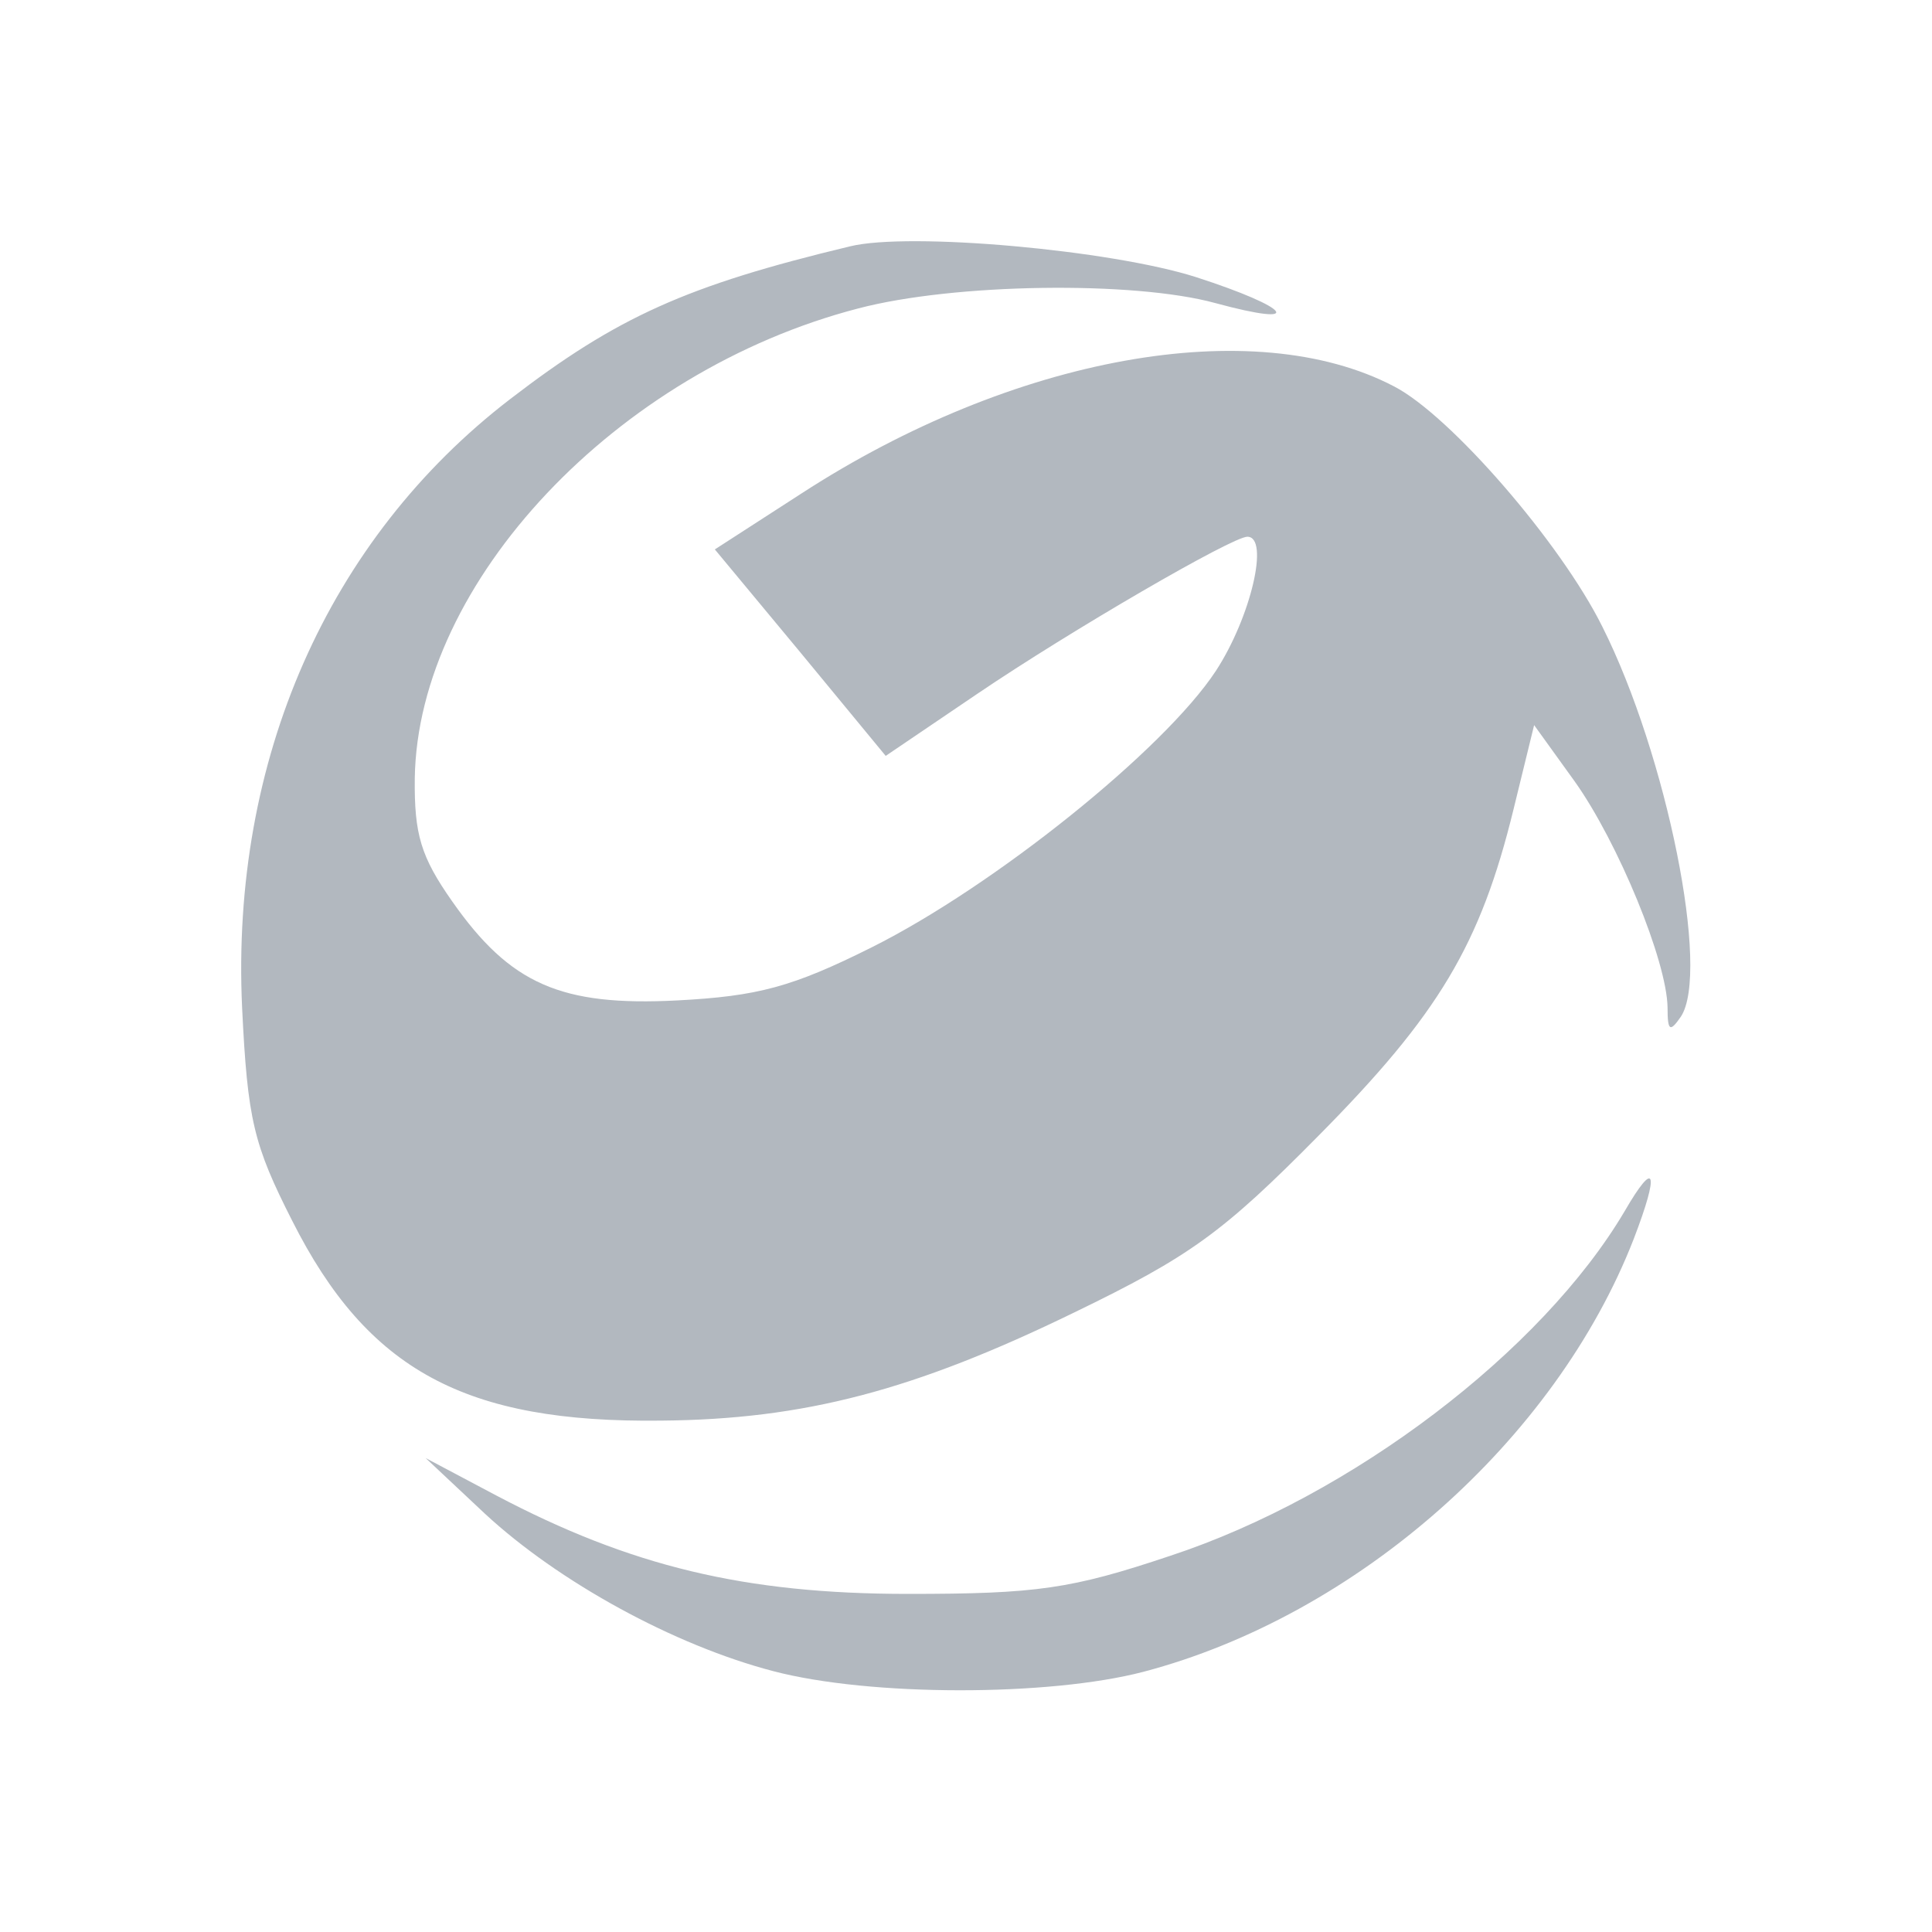
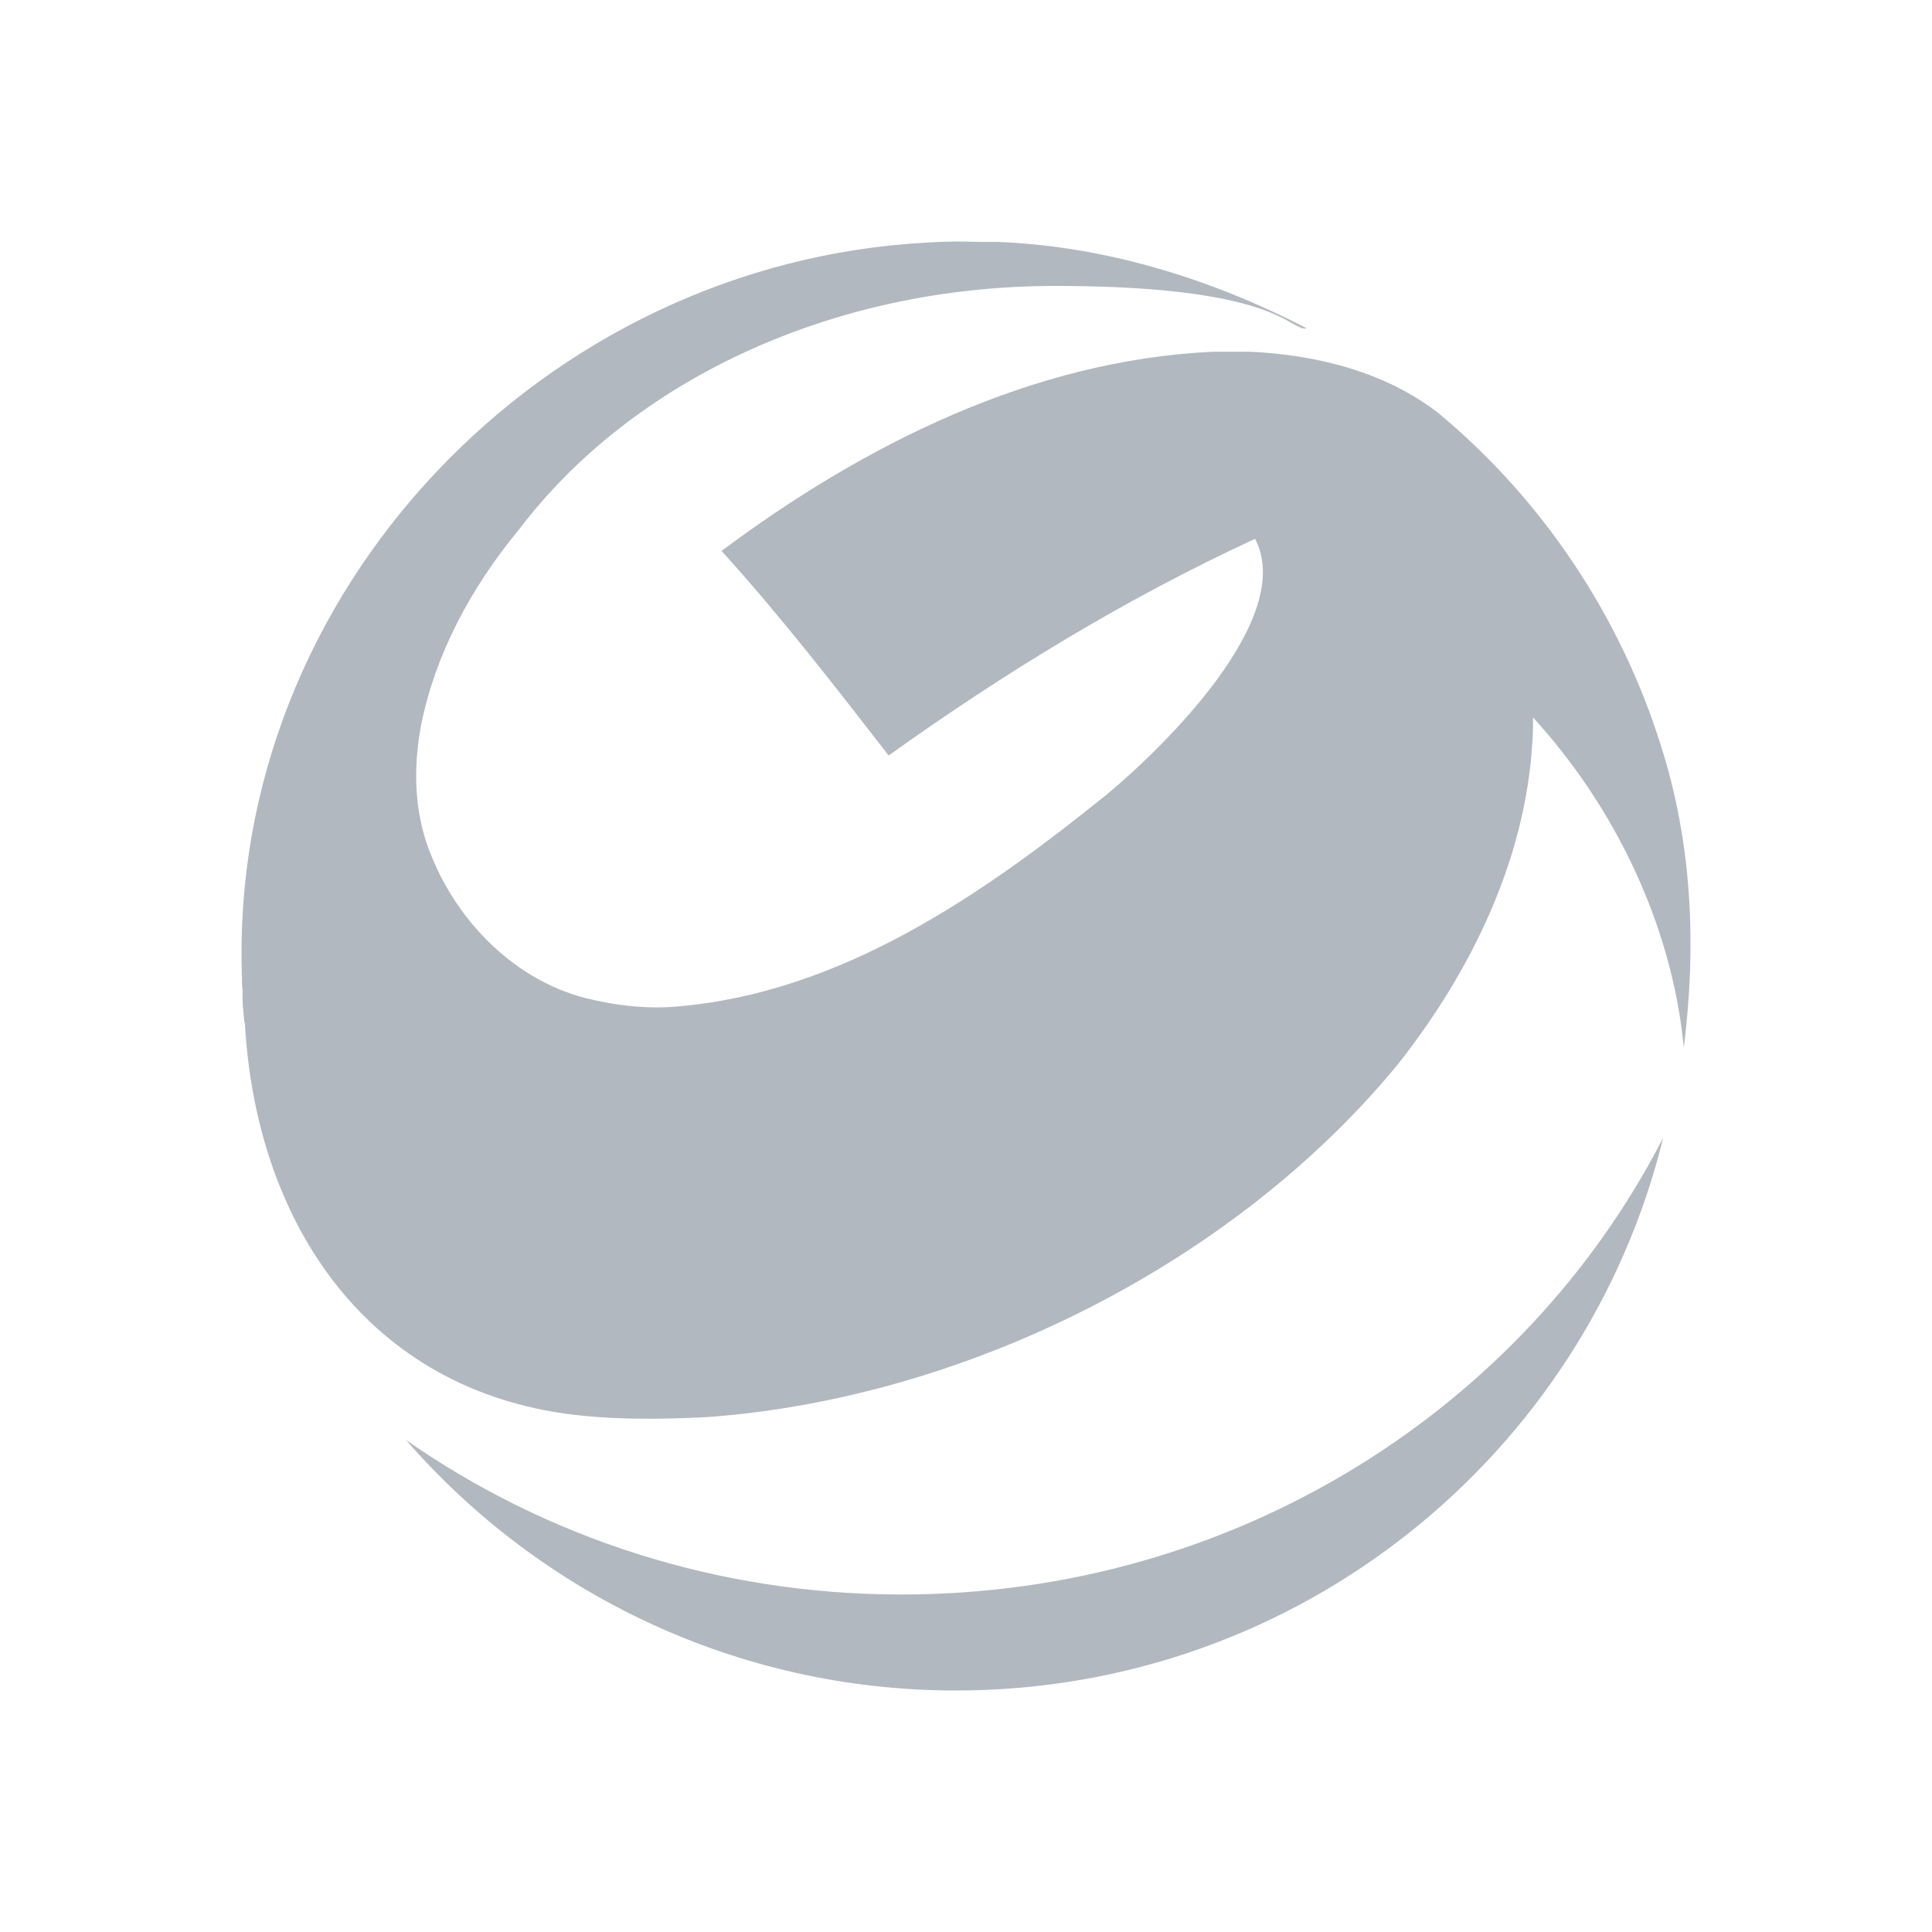
<svg xmlns="http://www.w3.org/2000/svg" width="32" height="32" viewBox="0 0 32 32" fill="none">
-   <path fill-rule="evenodd" clip-rule="evenodd" d="M19.81 4.59C21.39 5.1 21.64 5.43 20.13 5.02C18.78 4.65 15.8 4.69 14.21 5.11C10.21 6.15 6.92 9.64 6.87 12.89C6.86 13.82 6.97 14.19 7.49 14.93C8.45 16.3 9.29 16.67 11.22 16.57C12.55 16.5 13.12 16.35 14.44 15.69C16.46 14.68 19.28 12.42 20.14 11.11C20.72 10.22 21.03 8.89 20.66 8.89C20.41 8.89 17.74 10.44 16.19 11.49L14.67 12.52L13.26 10.81L11.84 9.1L13.28 8.17C16.78 5.9 20.76 5.18 23.09 6.4C24.02 6.88 25.85 8.99 26.54 10.38C27.61 12.51 28.33 16.1 27.84 16.84C27.66 17.1 27.62 17.08 27.62 16.69C27.61 15.92 26.8 13.95 26.08 12.94L25.41 12.01L25.07 13.4C24.52 15.65 23.83 16.8 21.84 18.81C20.25 20.42 19.71 20.81 17.79 21.74C15.14 23.03 13.32 23.51 10.95 23.53C7.71 23.57 6.09 22.7 4.84 20.22C4.2 18.96 4.1 18.55 4.01 16.69C3.82 12.59 5.43 8.93 8.45 6.61C10.22 5.25 11.37 4.73 14.08 4.08C15.06 3.84 18.4 4.14 19.81 4.59ZM27.06 20.52C25.76 23.86 22.47 26.76 18.94 27.69C17.37 28.1 14.41 28.1 12.81 27.68C11.16 27.25 9.25 26.2 8.03 25.07L7.05 24.15L8.22 24.77C10.44 25.94 12.33 26.4 15.04 26.4C17.17 26.4 17.74 26.32 19.38 25.77C22.39 24.78 25.54 22.38 26.91 20.06C27.42 19.18 27.49 19.4 27.06 20.52Z" fill="#B2B8BF" />
+   <path fill-rule="evenodd" clip-rule="evenodd" d="M27.508 12.344C26.836 10.205 25.552 8.275 23.817 6.836C22.934 6.156 21.801 5.876 20.707 5.826H20.086C17.096 5.966 14.308 7.366 11.951 9.125C12.914 10.185 13.837 11.375 14.719 12.514C16.615 11.155 18.661 9.905 20.788 8.925C21.47 10.235 19.273 12.374 18.35 13.144C16.284 14.814 13.927 16.453 11.189 16.673C10.697 16.713 10.185 16.653 9.704 16.533C8.45 16.213 7.457 15.143 7.056 13.934C6.855 13.314 6.855 12.644 6.976 12.004C7.206 10.855 7.788 9.745 8.601 8.765C10.436 6.346 13.716 4.736 17.478 4.736C20.326 4.736 21.099 5.176 21.42 5.366C21.52 5.416 21.58 5.456 21.64 5.436C20.055 4.616 18.31 4.077 16.525 4.007C16.434 4.007 16.334 4.007 16.234 4.007C15.943 3.997 15.652 3.997 15.371 4.017C9.002 4.346 3.786 9.795 4.007 16.173C4.007 16.233 4.007 16.333 4.017 16.393V16.513C4.017 16.613 4.027 16.723 4.037 16.823C4.037 16.843 4.047 16.933 4.057 16.963C4.237 20.152 5.983 22.921 9.333 23.411C10.125 23.521 10.928 23.511 11.72 23.471C15.993 23.161 20.457 20.922 23.165 17.613C24.369 16.083 25.271 14.234 25.382 12.274C25.392 12.144 25.392 12.004 25.392 11.884C26.756 13.374 27.699 15.344 27.889 17.353C28.1 15.663 28.03 13.974 27.508 12.344ZM6.725 23.851C9.032 25.461 11.871 26.41 14.93 26.41C20.467 26.41 25.251 23.321 27.548 18.843C26.264 24.091 21.51 28 15.833 28C12.202 28 8.932 26.39 6.725 23.851Z" fill="#B2B8BF" />
</svg>
